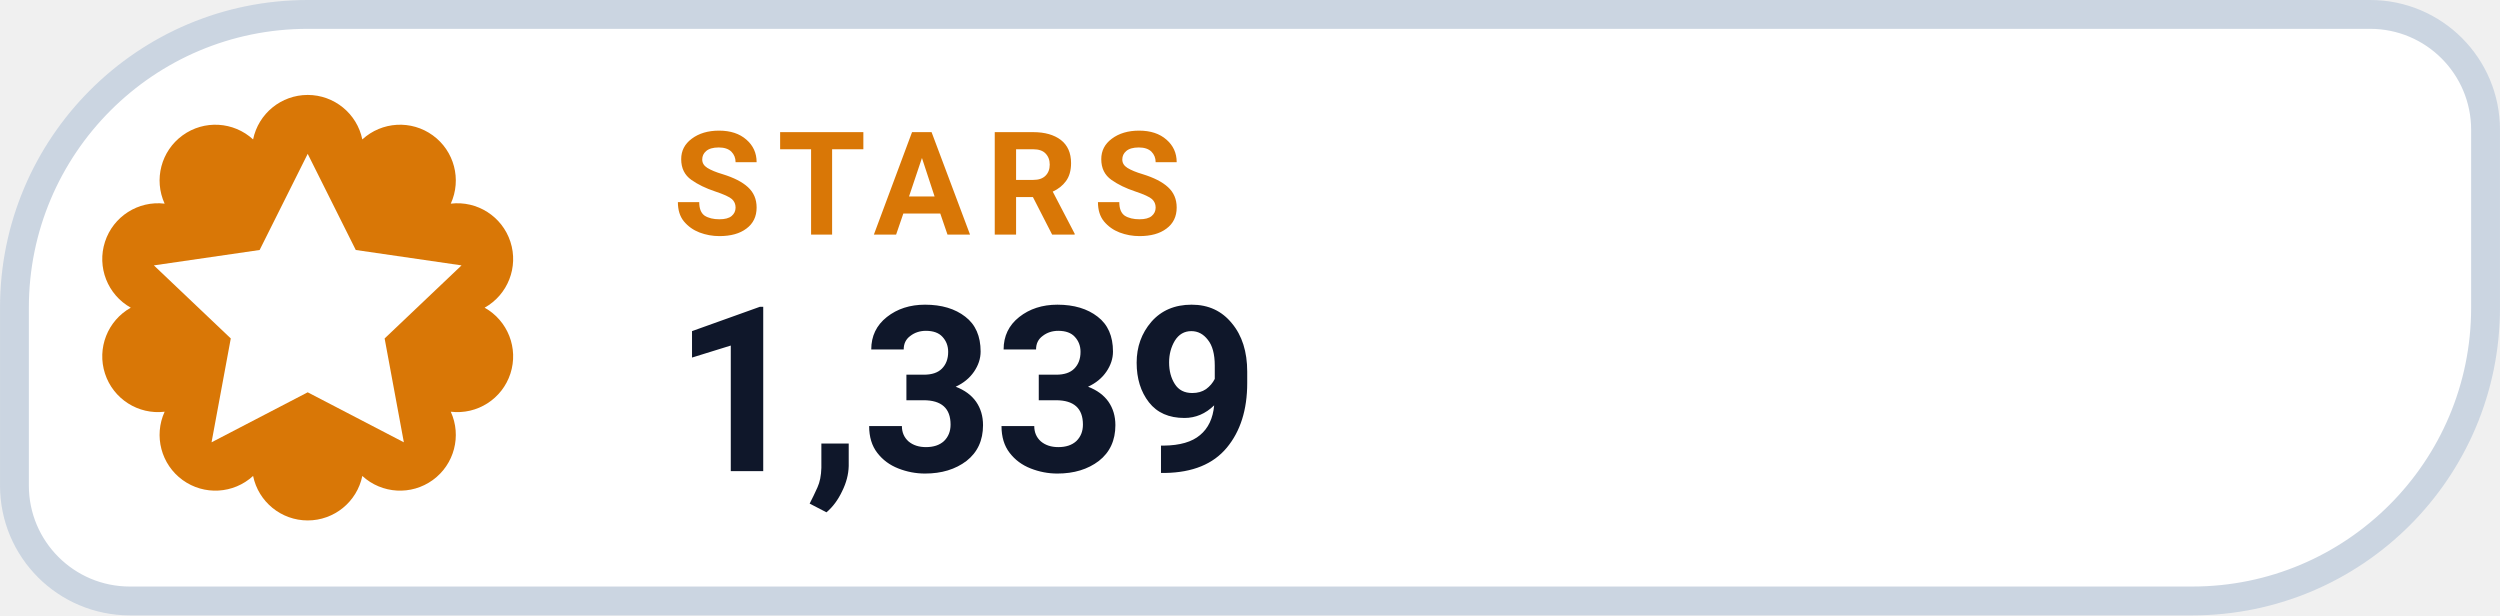
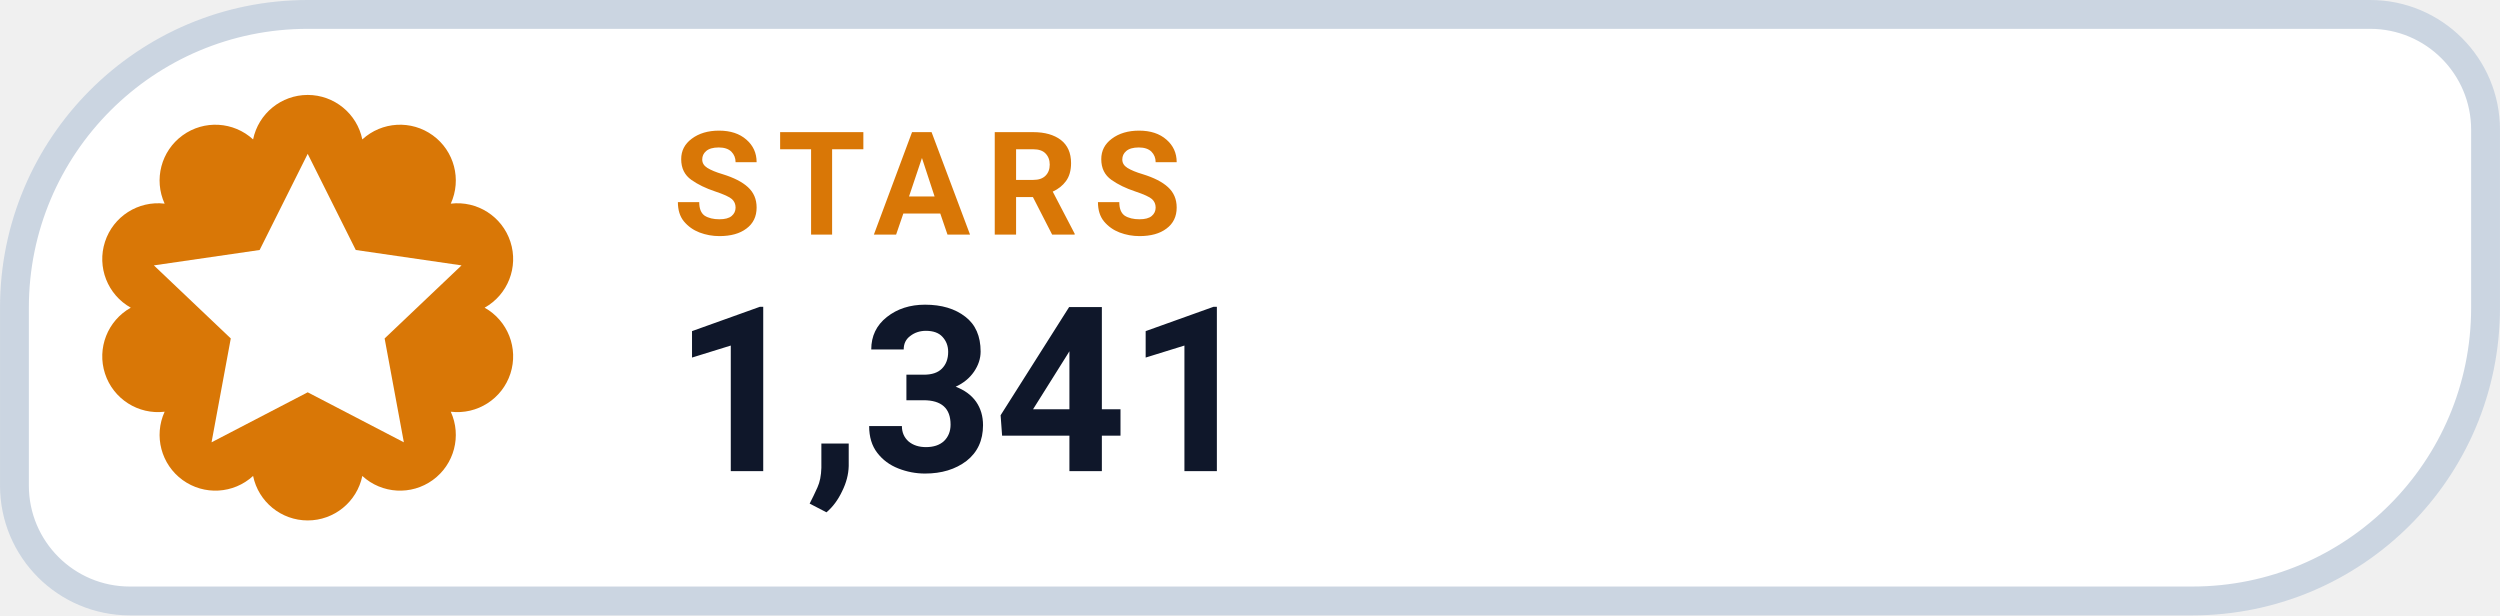
- <svg xmlns="http://www.w3.org/2000/svg" width="126" height="31.015" viewBox="0 0 130 32" role="img" aria-label="STARS 1,339">
+ <svg xmlns="http://www.w3.org/2000/svg" width="126" height="31.015" viewBox="0 0 130 32" role="img" aria-label="STARS 1,341">
  <path d="M 16.00 0.75 H 123.25 A 6.00 6.00 0 0 1 129.25 6.75 V 16.00 A 15.25 15.25 0 0 1 114.00 31.25 H 6.75 A 6.00 6.00 0 0 1 0.75 25.25 V 16.00 A 15.25 15.25 0 0 1 16.00 0.75 Z" fill="#FFFFFF" stroke="#CBD5E1" stroke-width="1.5" />
  <path d="M 13.16 7.25 A 2.90 2.90 0 0 1 18.84 7.25 A 2.90 2.90 0 0 1 23.44 10.59 A 2.90 2.90 0 0 1 25.20 16.00 A 2.90 2.90 0 0 1 23.44 21.41 A 2.90 2.90 0 0 1 18.84 24.75 A 2.90 2.90 0 0 1 13.16 24.75 A 2.90 2.90 0 0 1 8.56 21.41 A 2.90 2.90 0 0 1 6.80 16.00 A 2.90 2.90 0 0 1 8.56 10.59 A 2.90 2.90 0 0 1 13.16 7.25 Z" fill="#D97706" />
  <g transform="translate(16 16)" style="color:#FFFFFF;">
    <path d="M0 -8 l2.5 5 5.5 .8 -4 3.8 1 5.4 -5 -2.6 -5 2.6 1 -5.4 -4 -3.8 5.5 -.8 Z" fill="currentColor" />
  </g>
  <text x="35" y="12.2" fill="#D97706" font-family="-apple-system,BlinkMacSystemFont,'Segoe UI',Roboto,Helvetica,Arial,sans-serif" font-size="7.5" font-weight="700" letter-spacing=".8">STARS</text>
-   <text x="35" y="24.5" fill="#0F172A" font-family="-apple-system,BlinkMacSystemFont,'Segoe UI',Roboto,Helvetica,Arial,sans-serif" font-size="12" font-weight="750">1,339</text>
+   <text x="35" y="24.5" fill="#0F172A" font-family="-apple-system,BlinkMacSystemFont,'Segoe UI',Roboto,Helvetica,Arial,sans-serif" font-size="12" font-weight="750">1,341</text>
</svg>
